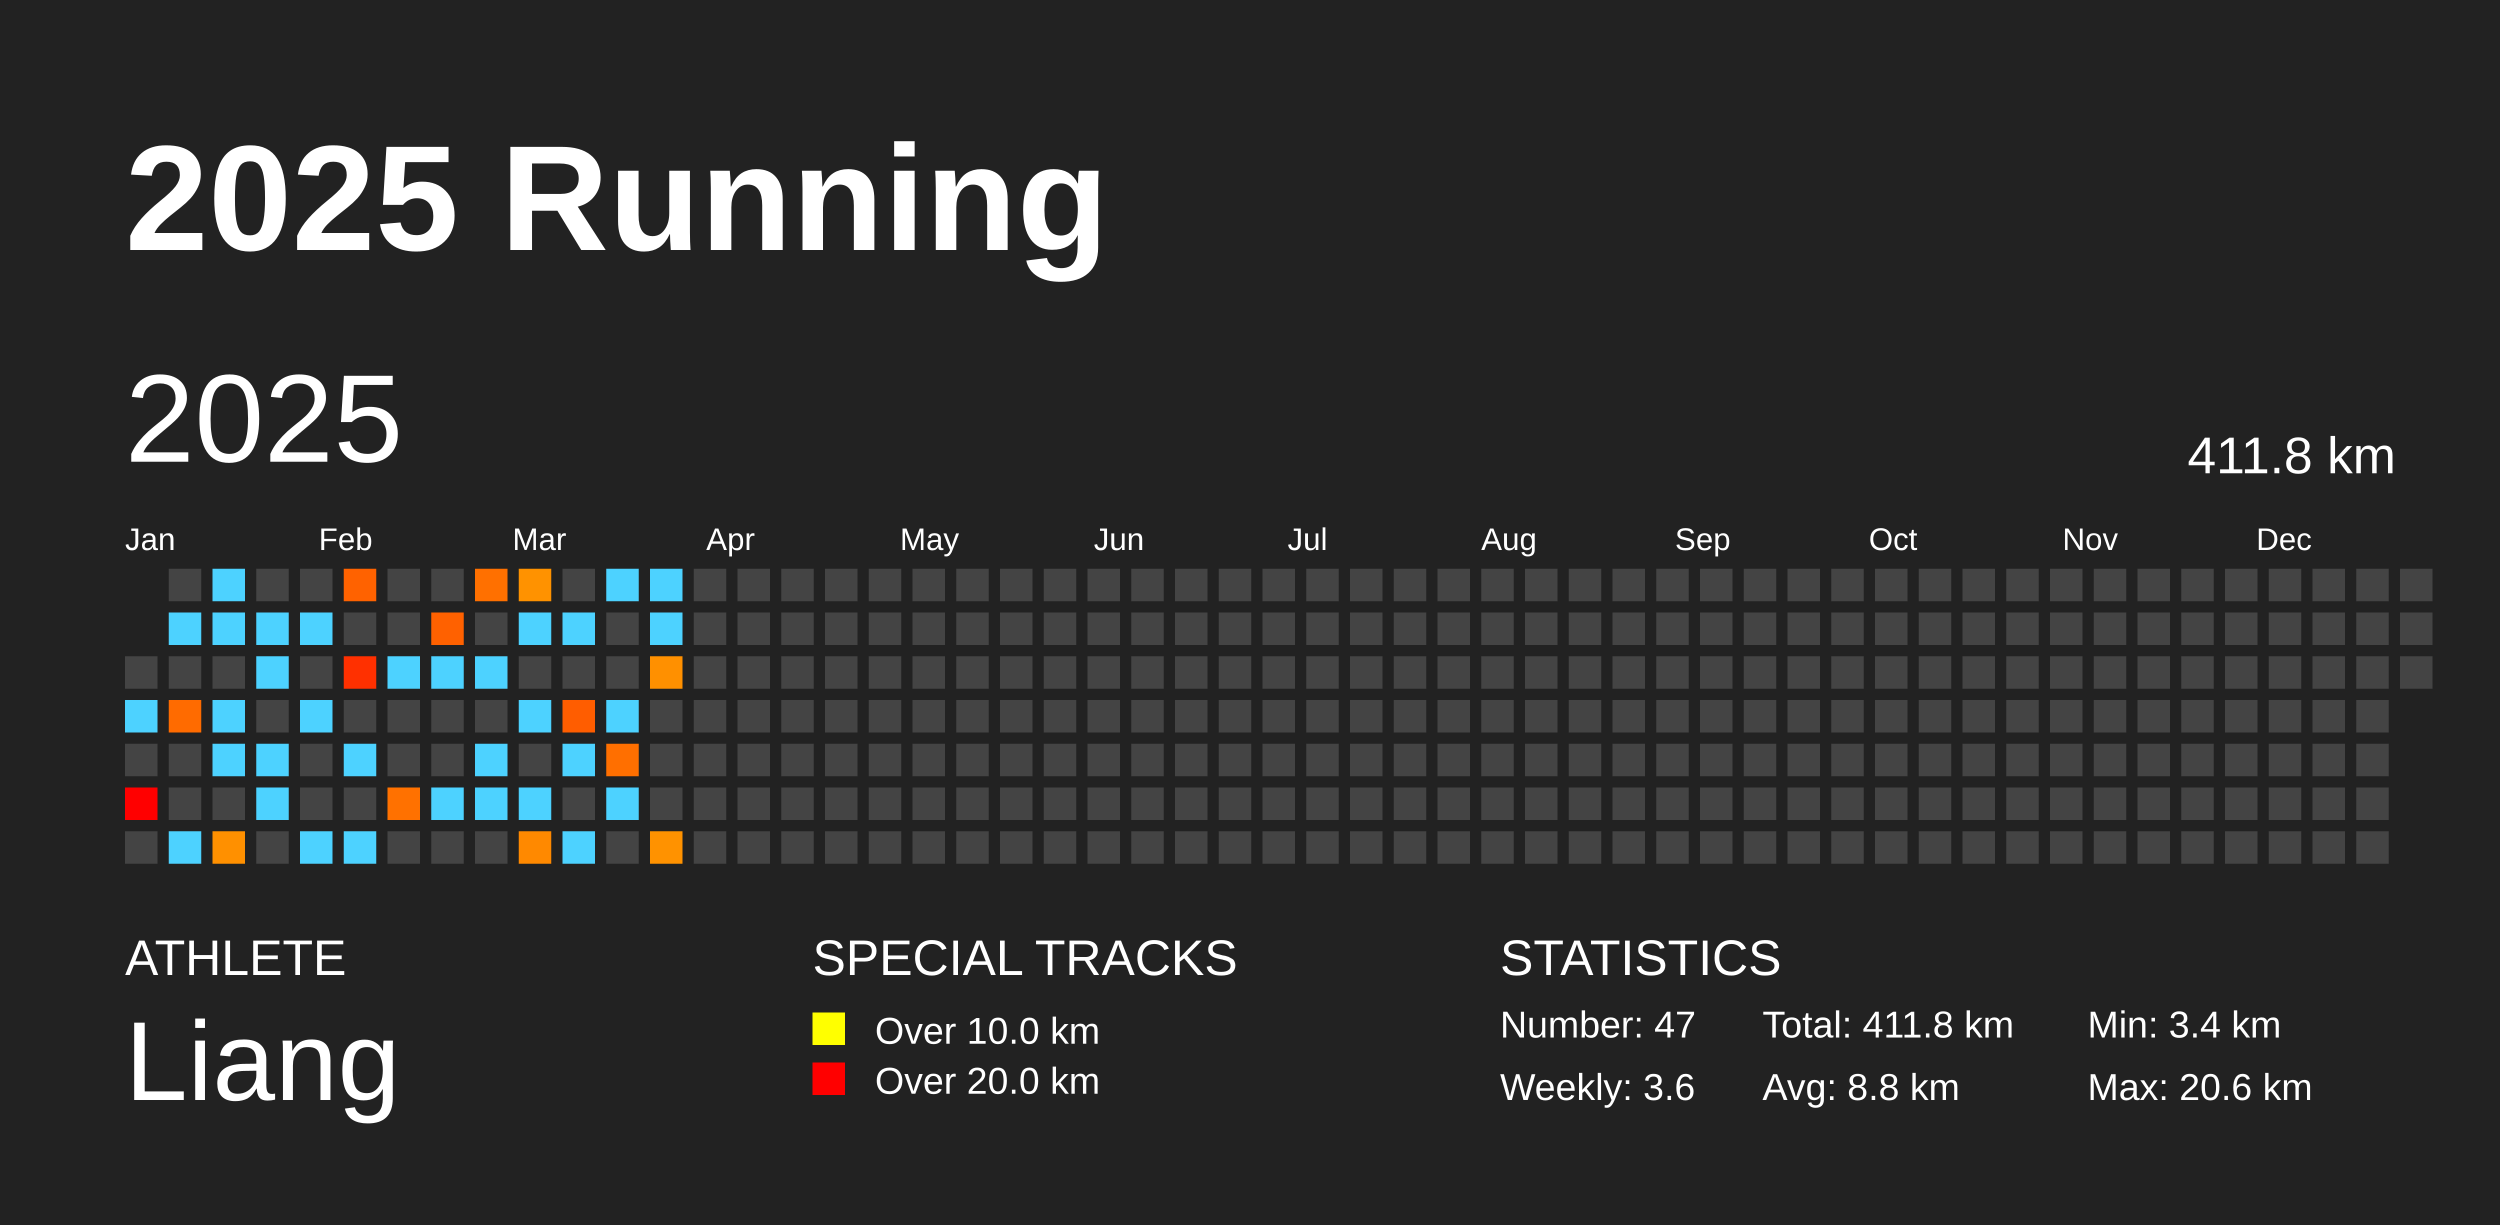
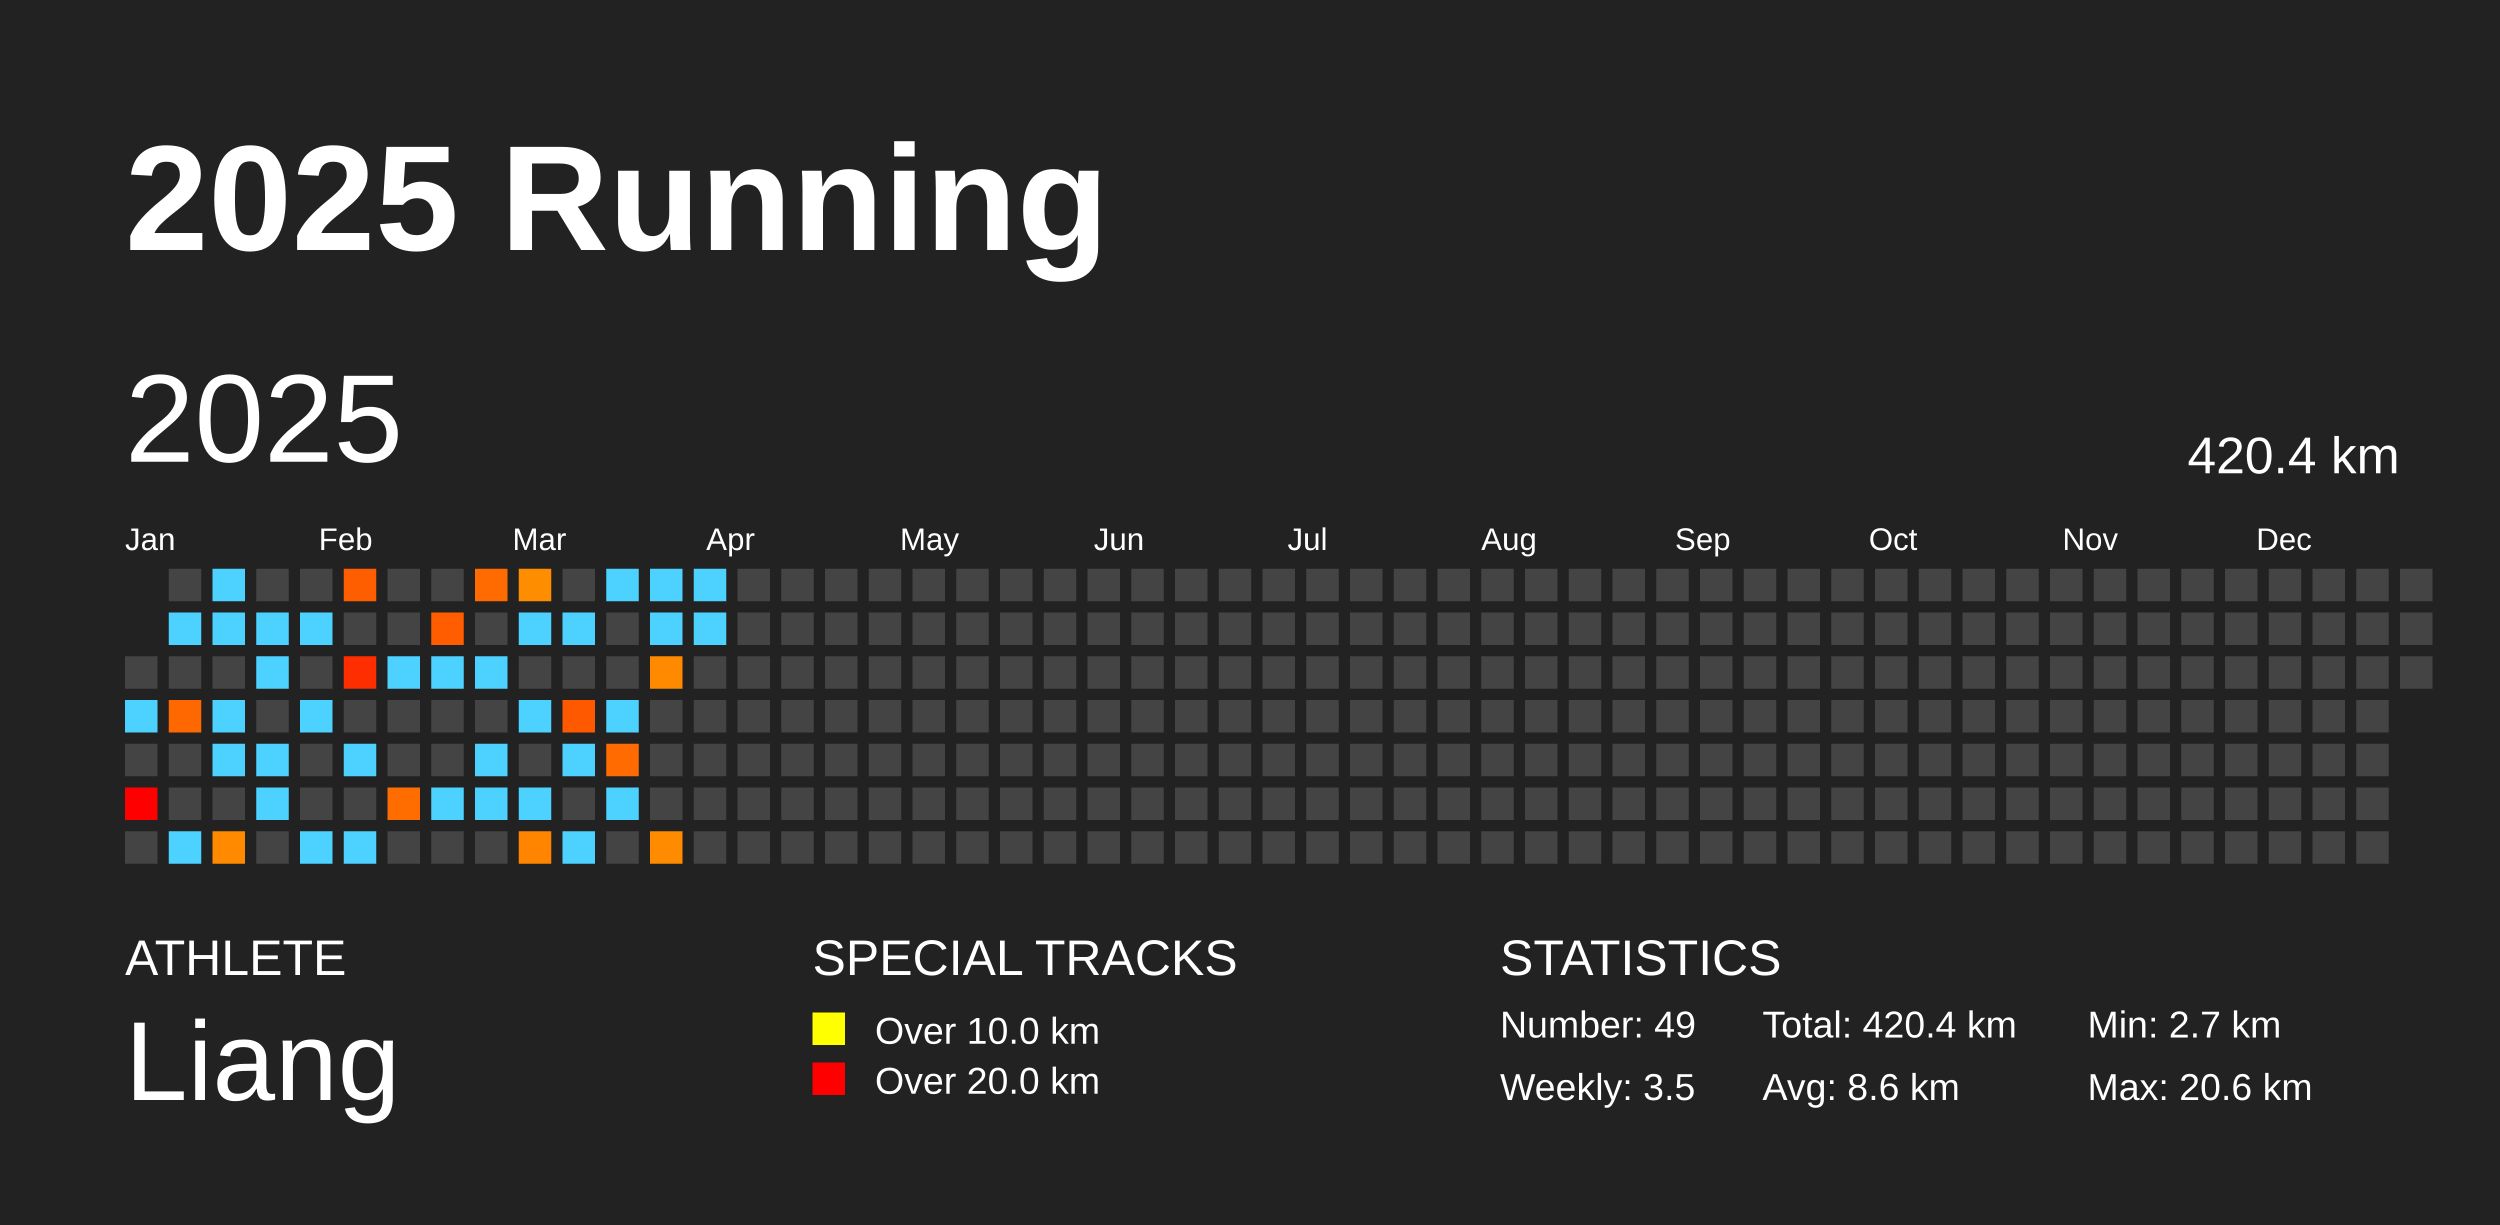
<svg xmlns="http://www.w3.org/2000/svg" baseProfile="full" height="98mm" version="1.1" viewBox="0,0,200,98" width="200mm">
  <defs />
  <rect fill="#222222" height="98" width="200" x="0" y="0" />
  <text fill="#FFFFFF" style="font-size:12px; font-family:Arial; font-weight:bold;" x="10" y="20">2025 Running</text>
  <text fill="#FFFFFF" style="font-size:4px; font-family:Arial" x="10" y="78">ATHLETE</text>
  <text fill="#FFFFFF" style="font-size:9px; font-family:Arial" x="10" y="88">Liang</text>
  <text fill="#FFFFFF" style="font-size:4px; font-family:Arial" x="65" y="78">SPECIAL TRACKS</text>
  <rect fill="yellow" height="2.6" width="2.6" x="65" y="81" />
  <text fill="#FFFFFF" style="font-size:3px; font-family:Arial" x="70" y="83.5">Over 10.0 km</text>
  <rect fill="red" height="2.6" width="2.6" x="65" y="85" />
  <text fill="#FFFFFF" style="font-size:3px; font-family:Arial" x="70" y="87.5">Over 20.0 km</text>
  <text fill="#FFFFFF" style="font-size:4px; font-family:Arial" x="120" y="78">STATISTICS</text>
-   <text fill="#FFFFFF" style="font-size:3px; font-family:Arial" x="120" y="83">Number: 47</text>
-   <text fill="#FFFFFF" style="font-size:3px; font-family:Arial" x="120" y="88">Weekly: 3.6</text>
-   <text fill="#FFFFFF" style="font-size:3px; font-family:Arial" x="141" y="83">Total: 411.8 km</text>
-   <text fill="#FFFFFF" style="font-size:3px; font-family:Arial" x="141" y="88">Avg: 8.8 km</text>
-   <text fill="#FFFFFF" style="font-size:3px; font-family:Arial" x="167" y="83">Min: 3.4 km</text>
+   <text fill="#FFFFFF" style="font-size:3px; font-family:Arial" x="120" y="83">Number: 49</text>
+   <text fill="#FFFFFF" style="font-size:3px; font-family:Arial" x="120" y="88">Weekly: 3.5</text>
+   <text fill="#FFFFFF" style="font-size:3px; font-family:Arial" x="141" y="83">Total: 420.4 km</text>
+   <text fill="#FFFFFF" style="font-size:3px; font-family:Arial" x="141" y="88">Avg: 8.6 km</text>
+   <text fill="#FFFFFF" style="font-size:3px; font-family:Arial" x="167" y="83">Min: 2.7 km</text>
  <text fill="#FFFFFF" style="font-size:3px; font-family:Arial" x="167" y="88">Max: 20.6 km</text>
  <text dominant-baseline="hanging" fill="#FFFFFF" style="font-size:10.0px; font-family:Arial;" x="10" y="30">2025</text>
-   <text dominant-baseline="hanging" fill="#FFFFFF" style="font-size:4.125px; font-family:Arial;" x="175" y="35">411.8 km</text>
+   <text dominant-baseline="hanging" fill="#FFFFFF" style="font-size:4.125px; font-family:Arial;" x="175" y="35">420.4 km</text>
  <text fill="#FFFFFF" style="font-size:2.5px; font-family:Arial" x="10.0" y="44">Jan</text>
  <text fill="#FFFFFF" style="font-size:2.5px; font-family:Arial" x="25.5" y="44">Feb</text>
  <text fill="#FFFFFF" style="font-size:2.5px; font-family:Arial" x="41.0" y="44">Mar</text>
  <text fill="#FFFFFF" style="font-size:2.5px; font-family:Arial" x="56.5" y="44">Apr</text>
  <text fill="#FFFFFF" style="font-size:2.5px; font-family:Arial" x="72.0" y="44">May</text>
  <text fill="#FFFFFF" style="font-size:2.5px; font-family:Arial" x="87.5" y="44">Jun</text>
  <text fill="#FFFFFF" style="font-size:2.5px; font-family:Arial" x="103.0" y="44">Jul</text>
  <text fill="#FFFFFF" style="font-size:2.5px; font-family:Arial" x="118.5" y="44">Aug</text>
  <text fill="#FFFFFF" style="font-size:2.5px; font-family:Arial" x="134.0" y="44">Sep</text>
  <text fill="#FFFFFF" style="font-size:2.5px; font-family:Arial" x="149.5" y="44">Oct</text>
  <text fill="#FFFFFF" style="font-size:2.5px; font-family:Arial" x="165.0" y="44">Nov</text>
  <text fill="#FFFFFF" style="font-size:2.5px; font-family:Arial" x="180.5" y="44">Dec</text>
  <rect fill="#444444" height="2.6" width="2.6" x="10.0" y="52.5" />
  <rect fill="#4dd2ff" height="2.6" width="2.6" x="10.0" y="56.0" />
  <rect fill="#444444" height="2.6" width="2.6" x="10.0" y="59.5" />
  <rect fill="red" height="2.6" width="2.6" x="10.0" y="63.0" />
  <rect fill="#444444" height="2.6" width="2.6" x="10.0" y="66.5" />
  <rect fill="#444444" height="2.6" width="2.6" x="13.5" y="45.5" />
  <rect fill="#4dd2ff" height="2.6" width="2.6" x="13.5" y="49.0" />
  <rect fill="#444444" height="2.6" width="2.6" x="13.5" y="52.5" />
-   <rect fill="#ff6b00" height="2.6" width="2.6" x="13.5" y="56.0" />
+   <rect fill="#ff6700" height="2.6" width="2.6" x="13.5" y="56.0" />
  <rect fill="#444444" height="2.6" width="2.6" x="13.5" y="59.5" />
  <rect fill="#444444" height="2.6" width="2.6" x="13.5" y="63.0" />
  <rect fill="#4dd2ff" height="2.6" width="2.6" x="13.5" y="66.5" />
  <rect fill="#4dd2ff" height="2.6" width="2.6" x="17.0" y="45.5" />
  <rect fill="#4dd2ff" height="2.6" width="2.6" x="17.0" y="49.0" />
  <rect fill="#444444" height="2.6" width="2.6" x="17.0" y="52.5" />
  <rect fill="#4dd2ff" height="2.6" width="2.6" x="17.0" y="56.0" />
  <rect fill="#4dd2ff" height="2.6" width="2.6" x="17.0" y="59.5" />
  <rect fill="#444444" height="2.6" width="2.6" x="17.0" y="63.0" />
-   <rect fill="#ff9000" height="2.6" width="2.6" x="17.0" y="66.5" />
+   <rect fill="#ff8a00" height="2.6" width="2.6" x="17.0" y="66.5" />
  <rect fill="#444444" height="2.6" width="2.6" x="20.5" y="45.5" />
  <rect fill="#4dd2ff" height="2.6" width="2.6" x="20.5" y="49.0" />
  <rect fill="#4dd2ff" height="2.6" width="2.6" x="20.5" y="52.5" />
  <rect fill="#444444" height="2.6" width="2.6" x="20.5" y="56.0" />
  <rect fill="#4dd2ff" height="2.6" width="2.6" x="20.5" y="59.5" />
  <rect fill="#4dd2ff" height="2.6" width="2.6" x="20.5" y="63.0" />
  <rect fill="#444444" height="2.6" width="2.6" x="20.5" y="66.5" />
  <rect fill="#444444" height="2.6" width="2.6" x="24.0" y="45.5" />
  <rect fill="#4dd2ff" height="2.6" width="2.6" x="24.0" y="49.0" />
  <rect fill="#444444" height="2.6" width="2.6" x="24.0" y="52.5" />
  <rect fill="#4dd2ff" height="2.6" width="2.6" x="24.0" y="56.0" />
  <rect fill="#444444" height="2.6" width="2.6" x="24.0" y="59.5" />
  <rect fill="#444444" height="2.6" width="2.6" x="24.0" y="63.0" />
  <rect fill="#4dd2ff" height="2.6" width="2.6" x="24.0" y="66.5" />
-   <rect fill="#ff6200" height="2.6" width="2.6" x="27.5" y="45.5" />
+   <rect fill="#ff5e00" height="2.6" width="2.6" x="27.5" y="45.5" />
  <rect fill="#444444" height="2.6" width="2.6" x="27.5" y="49.0" />
-   <rect fill="#ff3000" height="2.6" width="2.6" x="27.5" y="52.5" />
+   <rect fill="#ff2e00" height="2.6" width="2.6" x="27.5" y="52.5" />
  <rect fill="#444444" height="2.6" width="2.6" x="27.5" y="56.0" />
  <rect fill="#4dd2ff" height="2.6" width="2.6" x="27.5" y="59.5" />
  <rect fill="#444444" height="2.6" width="2.6" x="27.5" y="63.0" />
  <rect fill="#4dd2ff" height="2.6" width="2.6" x="27.5" y="66.5" />
  <rect fill="#444444" height="2.6" width="2.6" x="31.0" y="45.5" />
  <rect fill="#444444" height="2.6" width="2.6" x="31.0" y="49.0" />
  <rect fill="#4dd2ff" height="2.6" width="2.6" x="31.0" y="52.5" />
  <rect fill="#444444" height="2.6" width="2.6" x="31.0" y="56.0" />
  <rect fill="#444444" height="2.6" width="2.6" x="31.0" y="59.5" />
-   <rect fill="#ff7100" height="2.6" width="2.6" x="31.0" y="63.0" />
+   <rect fill="#ff6c00" height="2.6" width="2.6" x="31.0" y="63.0" />
  <rect fill="#444444" height="2.6" width="2.6" x="31.0" y="66.5" />
  <rect fill="#444444" height="2.6" width="2.6" x="34.5" y="45.5" />
-   <rect fill="#ff6100" height="2.6" width="2.6" x="34.5" y="49.0" />
+   <rect fill="#ff5d00" height="2.6" width="2.6" x="34.5" y="49.0" />
  <rect fill="#4dd2ff" height="2.6" width="2.6" x="34.5" y="52.5" />
  <rect fill="#444444" height="2.6" width="2.6" x="34.5" y="56.0" />
  <rect fill="#444444" height="2.6" width="2.6" x="34.5" y="59.5" />
  <rect fill="#4dd2ff" height="2.6" width="2.6" x="34.5" y="63.0" />
  <rect fill="#444444" height="2.6" width="2.6" x="34.5" y="66.5" />
-   <rect fill="#ff7000" height="2.6" width="2.6" x="38.0" y="45.5" />
+   <rect fill="#ff6b00" height="2.6" width="2.6" x="38.0" y="45.5" />
  <rect fill="#444444" height="2.6" width="2.6" x="38.0" y="49.0" />
  <rect fill="#4dd2ff" height="2.6" width="2.6" x="38.0" y="52.5" />
  <rect fill="#444444" height="2.6" width="2.6" x="38.0" y="56.0" />
  <rect fill="#4dd2ff" height="2.6" width="2.6" x="38.0" y="59.5" />
  <rect fill="#4dd2ff" height="2.6" width="2.6" x="38.0" y="63.0" />
  <rect fill="#444444" height="2.6" width="2.6" x="38.0" y="66.5" />
-   <rect fill="#ff9200" height="2.6" width="2.6" x="41.5" y="45.5" />
+   <rect fill="#ff8d00" height="2.6" width="2.6" x="41.5" y="45.5" />
  <rect fill="#4dd2ff" height="2.6" width="2.6" x="41.5" y="49.0" />
  <rect fill="#444444" height="2.6" width="2.6" x="41.5" y="52.5" />
  <rect fill="#4dd2ff" height="2.6" width="2.6" x="41.5" y="56.0" />
  <rect fill="#444444" height="2.6" width="2.6" x="41.5" y="59.5" />
  <rect fill="#4dd2ff" height="2.6" width="2.6" x="41.5" y="63.0" />
-   <rect fill="#ff8900" height="2.6" width="2.6" x="41.5" y="66.5" />
+   <rect fill="#ff8400" height="2.6" width="2.6" x="41.5" y="66.5" />
  <rect fill="#444444" height="2.6" width="2.6" x="45.0" y="45.5" />
  <rect fill="#4dd2ff" height="2.6" width="2.6" x="45.0" y="49.0" />
  <rect fill="#444444" height="2.6" width="2.6" x="45.0" y="52.5" />
-   <rect fill="#ff5d00" height="2.6" width="2.6" x="45.0" y="56.0" />
+   <rect fill="#ff5900" height="2.6" width="2.6" x="45.0" y="56.0" />
  <rect fill="#4dd2ff" height="2.6" width="2.6" x="45.0" y="59.5" />
  <rect fill="#444444" height="2.6" width="2.6" x="45.0" y="63.0" />
  <rect fill="#4dd2ff" height="2.6" width="2.6" x="45.0" y="66.5" />
  <rect fill="#4dd2ff" height="2.6" width="2.6" x="48.5" y="45.5" />
  <rect fill="#444444" height="2.6" width="2.6" x="48.5" y="49.0" />
  <rect fill="#444444" height="2.6" width="2.6" x="48.5" y="52.5" />
  <rect fill="#4dd2ff" height="2.6" width="2.6" x="48.5" y="56.0" />
-   <rect fill="#ff6f00" height="2.6" width="2.6" x="48.5" y="59.5" />
+   <rect fill="#ff6b00" height="2.6" width="2.6" x="48.5" y="59.5" />
  <rect fill="#4dd2ff" height="2.6" width="2.6" x="48.5" y="63.0" />
  <rect fill="#444444" height="2.6" width="2.6" x="48.5" y="66.5" />
  <rect fill="#4dd2ff" height="2.6" width="2.6" x="52.0" y="45.5" />
  <rect fill="#4dd2ff" height="2.6" width="2.6" x="52.0" y="49.0" />
-   <rect fill="#ff9000" height="2.6" width="2.6" x="52.0" y="52.5" />
+   <rect fill="#ff8a00" height="2.6" width="2.6" x="52.0" y="52.5" />
  <rect fill="#444444" height="2.6" width="2.6" x="52.0" y="56.0" />
  <rect fill="#444444" height="2.6" width="2.6" x="52.0" y="59.5" />
  <rect fill="#444444" height="2.6" width="2.6" x="52.0" y="63.0" />
-   <rect fill="#ff9200" height="2.6" width="2.6" x="52.0" y="66.5" />
-   <rect fill="#444444" height="2.6" width="2.6" x="55.5" y="45.5" />
-   <rect fill="#444444" height="2.6" width="2.6" x="55.5" y="49.0" />
+   <rect fill="#ff8c00" height="2.6" width="2.6" x="52.0" y="66.5" />
+   <rect fill="#4dd2ff" height="2.6" width="2.6" x="55.5" y="45.5" />
+   <rect fill="#4dd2ff" height="2.6" width="2.6" x="55.5" y="49.0" />
  <rect fill="#444444" height="2.6" width="2.6" x="55.5" y="52.5" />
  <rect fill="#444444" height="2.6" width="2.6" x="55.5" y="56.0" />
  <rect fill="#444444" height="2.6" width="2.6" x="55.5" y="59.5" />
  <rect fill="#444444" height="2.6" width="2.6" x="55.5" y="63.0" />
  <rect fill="#444444" height="2.6" width="2.6" x="55.5" y="66.5" />
  <rect fill="#444444" height="2.6" width="2.6" x="59.0" y="45.5" />
  <rect fill="#444444" height="2.6" width="2.6" x="59.0" y="49.0" />
  <rect fill="#444444" height="2.6" width="2.6" x="59.0" y="52.5" />
  <rect fill="#444444" height="2.6" width="2.6" x="59.0" y="56.0" />
  <rect fill="#444444" height="2.6" width="2.6" x="59.0" y="59.5" />
  <rect fill="#444444" height="2.6" width="2.6" x="59.0" y="63.0" />
  <rect fill="#444444" height="2.6" width="2.6" x="59.0" y="66.5" />
  <rect fill="#444444" height="2.6" width="2.6" x="62.5" y="45.5" />
  <rect fill="#444444" height="2.6" width="2.6" x="62.5" y="49.0" />
  <rect fill="#444444" height="2.6" width="2.6" x="62.5" y="52.5" />
  <rect fill="#444444" height="2.6" width="2.6" x="62.5" y="56.0" />
  <rect fill="#444444" height="2.6" width="2.6" x="62.5" y="59.5" />
  <rect fill="#444444" height="2.6" width="2.6" x="62.5" y="63.0" />
  <rect fill="#444444" height="2.6" width="2.6" x="62.5" y="66.5" />
  <rect fill="#444444" height="2.6" width="2.6" x="66.0" y="45.5" />
  <rect fill="#444444" height="2.6" width="2.6" x="66.0" y="49.0" />
  <rect fill="#444444" height="2.6" width="2.6" x="66.0" y="52.5" />
  <rect fill="#444444" height="2.6" width="2.6" x="66.0" y="56.0" />
  <rect fill="#444444" height="2.6" width="2.6" x="66.0" y="59.5" />
  <rect fill="#444444" height="2.6" width="2.6" x="66.0" y="63.0" />
  <rect fill="#444444" height="2.6" width="2.6" x="66.0" y="66.5" />
  <rect fill="#444444" height="2.6" width="2.6" x="69.5" y="45.5" />
  <rect fill="#444444" height="2.6" width="2.6" x="69.5" y="49.0" />
  <rect fill="#444444" height="2.6" width="2.6" x="69.5" y="52.5" />
  <rect fill="#444444" height="2.6" width="2.6" x="69.5" y="56.0" />
  <rect fill="#444444" height="2.6" width="2.6" x="69.5" y="59.5" />
  <rect fill="#444444" height="2.6" width="2.6" x="69.5" y="63.0" />
  <rect fill="#444444" height="2.6" width="2.6" x="69.5" y="66.5" />
  <rect fill="#444444" height="2.6" width="2.6" x="73.0" y="45.5" />
  <rect fill="#444444" height="2.6" width="2.6" x="73.0" y="49.0" />
  <rect fill="#444444" height="2.6" width="2.6" x="73.0" y="52.5" />
  <rect fill="#444444" height="2.6" width="2.6" x="73.0" y="56.0" />
  <rect fill="#444444" height="2.6" width="2.6" x="73.0" y="59.5" />
  <rect fill="#444444" height="2.6" width="2.6" x="73.0" y="63.0" />
  <rect fill="#444444" height="2.6" width="2.6" x="73.0" y="66.5" />
  <rect fill="#444444" height="2.6" width="2.6" x="76.5" y="45.5" />
  <rect fill="#444444" height="2.6" width="2.6" x="76.5" y="49.0" />
  <rect fill="#444444" height="2.6" width="2.6" x="76.5" y="52.5" />
  <rect fill="#444444" height="2.6" width="2.6" x="76.5" y="56.0" />
  <rect fill="#444444" height="2.6" width="2.6" x="76.5" y="59.5" />
  <rect fill="#444444" height="2.6" width="2.6" x="76.5" y="63.0" />
  <rect fill="#444444" height="2.6" width="2.6" x="76.5" y="66.5" />
  <rect fill="#444444" height="2.6" width="2.6" x="80.0" y="45.5" />
  <rect fill="#444444" height="2.6" width="2.6" x="80.0" y="49.0" />
  <rect fill="#444444" height="2.6" width="2.6" x="80.0" y="52.5" />
  <rect fill="#444444" height="2.6" width="2.6" x="80.0" y="56.0" />
  <rect fill="#444444" height="2.6" width="2.6" x="80.0" y="59.5" />
  <rect fill="#444444" height="2.6" width="2.6" x="80.0" y="63.0" />
  <rect fill="#444444" height="2.6" width="2.6" x="80.0" y="66.5" />
  <rect fill="#444444" height="2.6" width="2.6" x="83.5" y="45.5" />
  <rect fill="#444444" height="2.6" width="2.6" x="83.5" y="49.0" />
  <rect fill="#444444" height="2.6" width="2.6" x="83.5" y="52.5" />
  <rect fill="#444444" height="2.6" width="2.6" x="83.5" y="56.0" />
  <rect fill="#444444" height="2.6" width="2.6" x="83.5" y="59.5" />
  <rect fill="#444444" height="2.6" width="2.6" x="83.5" y="63.0" />
  <rect fill="#444444" height="2.6" width="2.6" x="83.5" y="66.5" />
  <rect fill="#444444" height="2.6" width="2.6" x="87.0" y="45.5" />
  <rect fill="#444444" height="2.6" width="2.6" x="87.0" y="49.0" />
  <rect fill="#444444" height="2.6" width="2.6" x="87.0" y="52.5" />
  <rect fill="#444444" height="2.6" width="2.6" x="87.0" y="56.0" />
  <rect fill="#444444" height="2.6" width="2.6" x="87.0" y="59.5" />
  <rect fill="#444444" height="2.6" width="2.6" x="87.0" y="63.0" />
  <rect fill="#444444" height="2.6" width="2.6" x="87.0" y="66.5" />
  <rect fill="#444444" height="2.6" width="2.6" x="90.5" y="45.5" />
  <rect fill="#444444" height="2.6" width="2.6" x="90.5" y="49.0" />
  <rect fill="#444444" height="2.6" width="2.6" x="90.5" y="52.5" />
  <rect fill="#444444" height="2.6" width="2.6" x="90.5" y="56.0" />
  <rect fill="#444444" height="2.6" width="2.6" x="90.5" y="59.5" />
  <rect fill="#444444" height="2.6" width="2.6" x="90.5" y="63.0" />
  <rect fill="#444444" height="2.6" width="2.6" x="90.5" y="66.5" />
  <rect fill="#444444" height="2.6" width="2.6" x="94.0" y="45.5" />
  <rect fill="#444444" height="2.6" width="2.6" x="94.0" y="49.0" />
  <rect fill="#444444" height="2.6" width="2.6" x="94.0" y="52.5" />
  <rect fill="#444444" height="2.6" width="2.6" x="94.0" y="56.0" />
  <rect fill="#444444" height="2.6" width="2.6" x="94.0" y="59.5" />
  <rect fill="#444444" height="2.6" width="2.6" x="94.0" y="63.0" />
  <rect fill="#444444" height="2.6" width="2.6" x="94.0" y="66.5" />
  <rect fill="#444444" height="2.6" width="2.6" x="97.5" y="45.5" />
  <rect fill="#444444" height="2.6" width="2.6" x="97.5" y="49.0" />
  <rect fill="#444444" height="2.6" width="2.6" x="97.5" y="52.5" />
  <rect fill="#444444" height="2.6" width="2.6" x="97.5" y="56.0" />
  <rect fill="#444444" height="2.6" width="2.6" x="97.5" y="59.5" />
  <rect fill="#444444" height="2.6" width="2.6" x="97.5" y="63.0" />
  <rect fill="#444444" height="2.6" width="2.6" x="97.5" y="66.5" />
  <rect fill="#444444" height="2.6" width="2.6" x="101.0" y="45.5" />
  <rect fill="#444444" height="2.6" width="2.6" x="101.0" y="49.0" />
  <rect fill="#444444" height="2.6" width="2.6" x="101.0" y="52.5" />
  <rect fill="#444444" height="2.6" width="2.6" x="101.0" y="56.0" />
  <rect fill="#444444" height="2.6" width="2.6" x="101.0" y="59.5" />
  <rect fill="#444444" height="2.6" width="2.6" x="101.0" y="63.0" />
  <rect fill="#444444" height="2.6" width="2.6" x="101.0" y="66.5" />
  <rect fill="#444444" height="2.6" width="2.6" x="104.5" y="45.5" />
  <rect fill="#444444" height="2.6" width="2.6" x="104.5" y="49.0" />
  <rect fill="#444444" height="2.6" width="2.6" x="104.5" y="52.5" />
  <rect fill="#444444" height="2.6" width="2.6" x="104.5" y="56.0" />
  <rect fill="#444444" height="2.6" width="2.6" x="104.5" y="59.5" />
  <rect fill="#444444" height="2.6" width="2.6" x="104.5" y="63.0" />
  <rect fill="#444444" height="2.6" width="2.6" x="104.5" y="66.5" />
  <rect fill="#444444" height="2.6" width="2.6" x="108.0" y="45.5" />
  <rect fill="#444444" height="2.6" width="2.6" x="108.0" y="49.0" />
  <rect fill="#444444" height="2.6" width="2.6" x="108.0" y="52.5" />
  <rect fill="#444444" height="2.6" width="2.6" x="108.0" y="56.0" />
  <rect fill="#444444" height="2.6" width="2.6" x="108.0" y="59.5" />
  <rect fill="#444444" height="2.6" width="2.6" x="108.0" y="63.0" />
  <rect fill="#444444" height="2.6" width="2.6" x="108.0" y="66.5" />
  <rect fill="#444444" height="2.6" width="2.6" x="111.5" y="45.5" />
  <rect fill="#444444" height="2.6" width="2.6" x="111.5" y="49.0" />
  <rect fill="#444444" height="2.6" width="2.6" x="111.5" y="52.5" />
  <rect fill="#444444" height="2.6" width="2.6" x="111.5" y="56.0" />
  <rect fill="#444444" height="2.6" width="2.6" x="111.5" y="59.5" />
  <rect fill="#444444" height="2.6" width="2.6" x="111.5" y="63.0" />
  <rect fill="#444444" height="2.6" width="2.6" x="111.5" y="66.5" />
  <rect fill="#444444" height="2.6" width="2.6" x="115.0" y="45.5" />
  <rect fill="#444444" height="2.6" width="2.6" x="115.0" y="49.0" />
  <rect fill="#444444" height="2.6" width="2.6" x="115.0" y="52.5" />
  <rect fill="#444444" height="2.6" width="2.6" x="115.0" y="56.0" />
  <rect fill="#444444" height="2.6" width="2.6" x="115.0" y="59.5" />
  <rect fill="#444444" height="2.6" width="2.6" x="115.0" y="63.0" />
  <rect fill="#444444" height="2.6" width="2.6" x="115.0" y="66.5" />
  <rect fill="#444444" height="2.6" width="2.6" x="118.5" y="45.5" />
  <rect fill="#444444" height="2.6" width="2.6" x="118.5" y="49.0" />
  <rect fill="#444444" height="2.6" width="2.6" x="118.5" y="52.5" />
  <rect fill="#444444" height="2.6" width="2.6" x="118.5" y="56.0" />
  <rect fill="#444444" height="2.6" width="2.6" x="118.5" y="59.5" />
  <rect fill="#444444" height="2.6" width="2.6" x="118.5" y="63.0" />
  <rect fill="#444444" height="2.6" width="2.6" x="118.5" y="66.5" />
  <rect fill="#444444" height="2.6" width="2.6" x="122.0" y="45.5" />
  <rect fill="#444444" height="2.6" width="2.6" x="122.0" y="49.0" />
  <rect fill="#444444" height="2.6" width="2.6" x="122.0" y="52.5" />
  <rect fill="#444444" height="2.6" width="2.6" x="122.0" y="56.0" />
  <rect fill="#444444" height="2.6" width="2.6" x="122.0" y="59.5" />
  <rect fill="#444444" height="2.6" width="2.6" x="122.0" y="63.0" />
  <rect fill="#444444" height="2.6" width="2.6" x="122.0" y="66.5" />
  <rect fill="#444444" height="2.6" width="2.6" x="125.5" y="45.5" />
  <rect fill="#444444" height="2.6" width="2.6" x="125.5" y="49.0" />
  <rect fill="#444444" height="2.6" width="2.6" x="125.5" y="52.5" />
  <rect fill="#444444" height="2.6" width="2.6" x="125.5" y="56.0" />
  <rect fill="#444444" height="2.6" width="2.6" x="125.5" y="59.5" />
  <rect fill="#444444" height="2.6" width="2.6" x="125.5" y="63.0" />
  <rect fill="#444444" height="2.6" width="2.6" x="125.5" y="66.5" />
  <rect fill="#444444" height="2.6" width="2.6" x="129.0" y="45.5" />
  <rect fill="#444444" height="2.6" width="2.6" x="129.0" y="49.0" />
  <rect fill="#444444" height="2.6" width="2.6" x="129.0" y="52.5" />
  <rect fill="#444444" height="2.6" width="2.6" x="129.0" y="56.0" />
  <rect fill="#444444" height="2.6" width="2.6" x="129.0" y="59.5" />
  <rect fill="#444444" height="2.6" width="2.6" x="129.0" y="63.0" />
  <rect fill="#444444" height="2.6" width="2.6" x="129.0" y="66.5" />
  <rect fill="#444444" height="2.6" width="2.6" x="132.5" y="45.5" />
  <rect fill="#444444" height="2.6" width="2.6" x="132.5" y="49.0" />
  <rect fill="#444444" height="2.6" width="2.6" x="132.5" y="52.5" />
  <rect fill="#444444" height="2.6" width="2.6" x="132.5" y="56.0" />
  <rect fill="#444444" height="2.6" width="2.6" x="132.5" y="59.5" />
  <rect fill="#444444" height="2.6" width="2.6" x="132.5" y="63.0" />
  <rect fill="#444444" height="2.6" width="2.6" x="132.5" y="66.5" />
  <rect fill="#444444" height="2.6" width="2.6" x="136.0" y="45.5" />
  <rect fill="#444444" height="2.6" width="2.6" x="136.0" y="49.0" />
  <rect fill="#444444" height="2.6" width="2.6" x="136.0" y="52.5" />
  <rect fill="#444444" height="2.6" width="2.6" x="136.0" y="56.0" />
  <rect fill="#444444" height="2.6" width="2.6" x="136.0" y="59.5" />
  <rect fill="#444444" height="2.6" width="2.6" x="136.0" y="63.0" />
  <rect fill="#444444" height="2.6" width="2.6" x="136.0" y="66.5" />
  <rect fill="#444444" height="2.6" width="2.6" x="139.5" y="45.5" />
  <rect fill="#444444" height="2.6" width="2.6" x="139.5" y="49.0" />
  <rect fill="#444444" height="2.6" width="2.6" x="139.5" y="52.5" />
  <rect fill="#444444" height="2.6" width="2.6" x="139.5" y="56.0" />
  <rect fill="#444444" height="2.6" width="2.6" x="139.5" y="59.5" />
  <rect fill="#444444" height="2.6" width="2.6" x="139.5" y="63.0" />
  <rect fill="#444444" height="2.6" width="2.6" x="139.5" y="66.5" />
  <rect fill="#444444" height="2.6" width="2.6" x="143.0" y="45.5" />
  <rect fill="#444444" height="2.6" width="2.6" x="143.0" y="49.0" />
  <rect fill="#444444" height="2.6" width="2.6" x="143.0" y="52.5" />
  <rect fill="#444444" height="2.6" width="2.6" x="143.0" y="56.0" />
  <rect fill="#444444" height="2.6" width="2.6" x="143.0" y="59.5" />
  <rect fill="#444444" height="2.6" width="2.6" x="143.0" y="63.0" />
  <rect fill="#444444" height="2.6" width="2.6" x="143.0" y="66.5" />
  <rect fill="#444444" height="2.6" width="2.6" x="146.5" y="45.5" />
  <rect fill="#444444" height="2.6" width="2.6" x="146.5" y="49.0" />
  <rect fill="#444444" height="2.6" width="2.6" x="146.5" y="52.5" />
  <rect fill="#444444" height="2.6" width="2.6" x="146.5" y="56.0" />
  <rect fill="#444444" height="2.6" width="2.6" x="146.5" y="59.5" />
  <rect fill="#444444" height="2.6" width="2.6" x="146.5" y="63.0" />
  <rect fill="#444444" height="2.6" width="2.6" x="146.5" y="66.5" />
  <rect fill="#444444" height="2.6" width="2.6" x="150.0" y="45.5" />
  <rect fill="#444444" height="2.6" width="2.6" x="150.0" y="49.0" />
  <rect fill="#444444" height="2.6" width="2.6" x="150.0" y="52.5" />
  <rect fill="#444444" height="2.6" width="2.6" x="150.0" y="56.0" />
  <rect fill="#444444" height="2.6" width="2.6" x="150.0" y="59.5" />
  <rect fill="#444444" height="2.6" width="2.6" x="150.0" y="63.0" />
  <rect fill="#444444" height="2.6" width="2.6" x="150.0" y="66.5" />
  <rect fill="#444444" height="2.6" width="2.6" x="153.5" y="45.5" />
  <rect fill="#444444" height="2.6" width="2.6" x="153.5" y="49.0" />
  <rect fill="#444444" height="2.6" width="2.6" x="153.5" y="52.5" />
  <rect fill="#444444" height="2.6" width="2.6" x="153.5" y="56.0" />
  <rect fill="#444444" height="2.6" width="2.6" x="153.5" y="59.5" />
  <rect fill="#444444" height="2.6" width="2.6" x="153.5" y="63.0" />
  <rect fill="#444444" height="2.6" width="2.6" x="153.5" y="66.5" />
  <rect fill="#444444" height="2.6" width="2.6" x="157.0" y="45.5" />
  <rect fill="#444444" height="2.6" width="2.6" x="157.0" y="49.0" />
  <rect fill="#444444" height="2.6" width="2.6" x="157.0" y="52.5" />
  <rect fill="#444444" height="2.6" width="2.6" x="157.0" y="56.0" />
  <rect fill="#444444" height="2.6" width="2.6" x="157.0" y="59.5" />
  <rect fill="#444444" height="2.6" width="2.6" x="157.0" y="63.0" />
  <rect fill="#444444" height="2.6" width="2.6" x="157.0" y="66.5" />
  <rect fill="#444444" height="2.6" width="2.6" x="160.5" y="45.5" />
  <rect fill="#444444" height="2.6" width="2.6" x="160.5" y="49.0" />
  <rect fill="#444444" height="2.6" width="2.6" x="160.5" y="52.5" />
  <rect fill="#444444" height="2.6" width="2.6" x="160.5" y="56.0" />
  <rect fill="#444444" height="2.6" width="2.6" x="160.5" y="59.5" />
  <rect fill="#444444" height="2.6" width="2.6" x="160.5" y="63.0" />
  <rect fill="#444444" height="2.6" width="2.6" x="160.5" y="66.5" />
  <rect fill="#444444" height="2.6" width="2.6" x="164.0" y="45.5" />
  <rect fill="#444444" height="2.6" width="2.6" x="164.0" y="49.0" />
  <rect fill="#444444" height="2.6" width="2.6" x="164.0" y="52.5" />
  <rect fill="#444444" height="2.6" width="2.6" x="164.0" y="56.0" />
  <rect fill="#444444" height="2.6" width="2.6" x="164.0" y="59.5" />
  <rect fill="#444444" height="2.6" width="2.6" x="164.0" y="63.0" />
  <rect fill="#444444" height="2.6" width="2.6" x="164.0" y="66.5" />
  <rect fill="#444444" height="2.6" width="2.6" x="167.5" y="45.5" />
  <rect fill="#444444" height="2.6" width="2.6" x="167.5" y="49.0" />
  <rect fill="#444444" height="2.6" width="2.6" x="167.5" y="52.5" />
  <rect fill="#444444" height="2.6" width="2.6" x="167.5" y="56.0" />
  <rect fill="#444444" height="2.6" width="2.6" x="167.5" y="59.5" />
  <rect fill="#444444" height="2.6" width="2.6" x="167.5" y="63.0" />
  <rect fill="#444444" height="2.6" width="2.6" x="167.5" y="66.5" />
  <rect fill="#444444" height="2.6" width="2.6" x="171.0" y="45.5" />
  <rect fill="#444444" height="2.6" width="2.6" x="171.0" y="49.0" />
  <rect fill="#444444" height="2.6" width="2.6" x="171.0" y="52.5" />
  <rect fill="#444444" height="2.6" width="2.6" x="171.0" y="56.0" />
  <rect fill="#444444" height="2.6" width="2.6" x="171.0" y="59.5" />
  <rect fill="#444444" height="2.6" width="2.6" x="171.0" y="63.0" />
  <rect fill="#444444" height="2.6" width="2.6" x="171.0" y="66.5" />
  <rect fill="#444444" height="2.6" width="2.6" x="174.5" y="45.5" />
  <rect fill="#444444" height="2.6" width="2.6" x="174.5" y="49.0" />
  <rect fill="#444444" height="2.6" width="2.6" x="174.5" y="52.5" />
  <rect fill="#444444" height="2.6" width="2.6" x="174.5" y="56.0" />
  <rect fill="#444444" height="2.6" width="2.6" x="174.5" y="59.5" />
  <rect fill="#444444" height="2.6" width="2.6" x="174.5" y="63.0" />
  <rect fill="#444444" height="2.6" width="2.6" x="174.5" y="66.5" />
  <rect fill="#444444" height="2.6" width="2.6" x="178.0" y="45.5" />
  <rect fill="#444444" height="2.6" width="2.6" x="178.0" y="49.0" />
  <rect fill="#444444" height="2.6" width="2.6" x="178.0" y="52.5" />
  <rect fill="#444444" height="2.6" width="2.6" x="178.0" y="56.0" />
  <rect fill="#444444" height="2.6" width="2.6" x="178.0" y="59.5" />
  <rect fill="#444444" height="2.6" width="2.6" x="178.0" y="63.0" />
  <rect fill="#444444" height="2.6" width="2.6" x="178.0" y="66.5" />
  <rect fill="#444444" height="2.6" width="2.6" x="181.5" y="45.5" />
  <rect fill="#444444" height="2.6" width="2.6" x="181.5" y="49.0" />
  <rect fill="#444444" height="2.6" width="2.6" x="181.5" y="52.5" />
  <rect fill="#444444" height="2.6" width="2.6" x="181.5" y="56.0" />
  <rect fill="#444444" height="2.6" width="2.6" x="181.5" y="59.5" />
  <rect fill="#444444" height="2.6" width="2.6" x="181.5" y="63.0" />
  <rect fill="#444444" height="2.6" width="2.6" x="181.5" y="66.5" />
  <rect fill="#444444" height="2.6" width="2.6" x="185.0" y="45.5" />
  <rect fill="#444444" height="2.6" width="2.6" x="185.0" y="49.0" />
  <rect fill="#444444" height="2.6" width="2.6" x="185.0" y="52.5" />
  <rect fill="#444444" height="2.6" width="2.6" x="185.0" y="56.0" />
  <rect fill="#444444" height="2.6" width="2.6" x="185.0" y="59.5" />
  <rect fill="#444444" height="2.6" width="2.6" x="185.0" y="63.0" />
  <rect fill="#444444" height="2.6" width="2.6" x="185.0" y="66.5" />
  <rect fill="#444444" height="2.6" width="2.6" x="188.5" y="45.5" />
  <rect fill="#444444" height="2.6" width="2.6" x="188.5" y="49.0" />
  <rect fill="#444444" height="2.6" width="2.6" x="188.5" y="52.5" />
  <rect fill="#444444" height="2.6" width="2.6" x="188.5" y="56.0" />
  <rect fill="#444444" height="2.6" width="2.6" x="188.5" y="59.5" />
  <rect fill="#444444" height="2.6" width="2.6" x="188.5" y="63.0" />
  <rect fill="#444444" height="2.6" width="2.6" x="188.5" y="66.5" />
  <rect fill="#444444" height="2.6" width="2.6" x="192.0" y="45.5" />
  <rect fill="#444444" height="2.6" width="2.6" x="192.0" y="49.0" />
  <rect fill="#444444" height="2.6" width="2.6" x="192.0" y="52.5" />
</svg>
